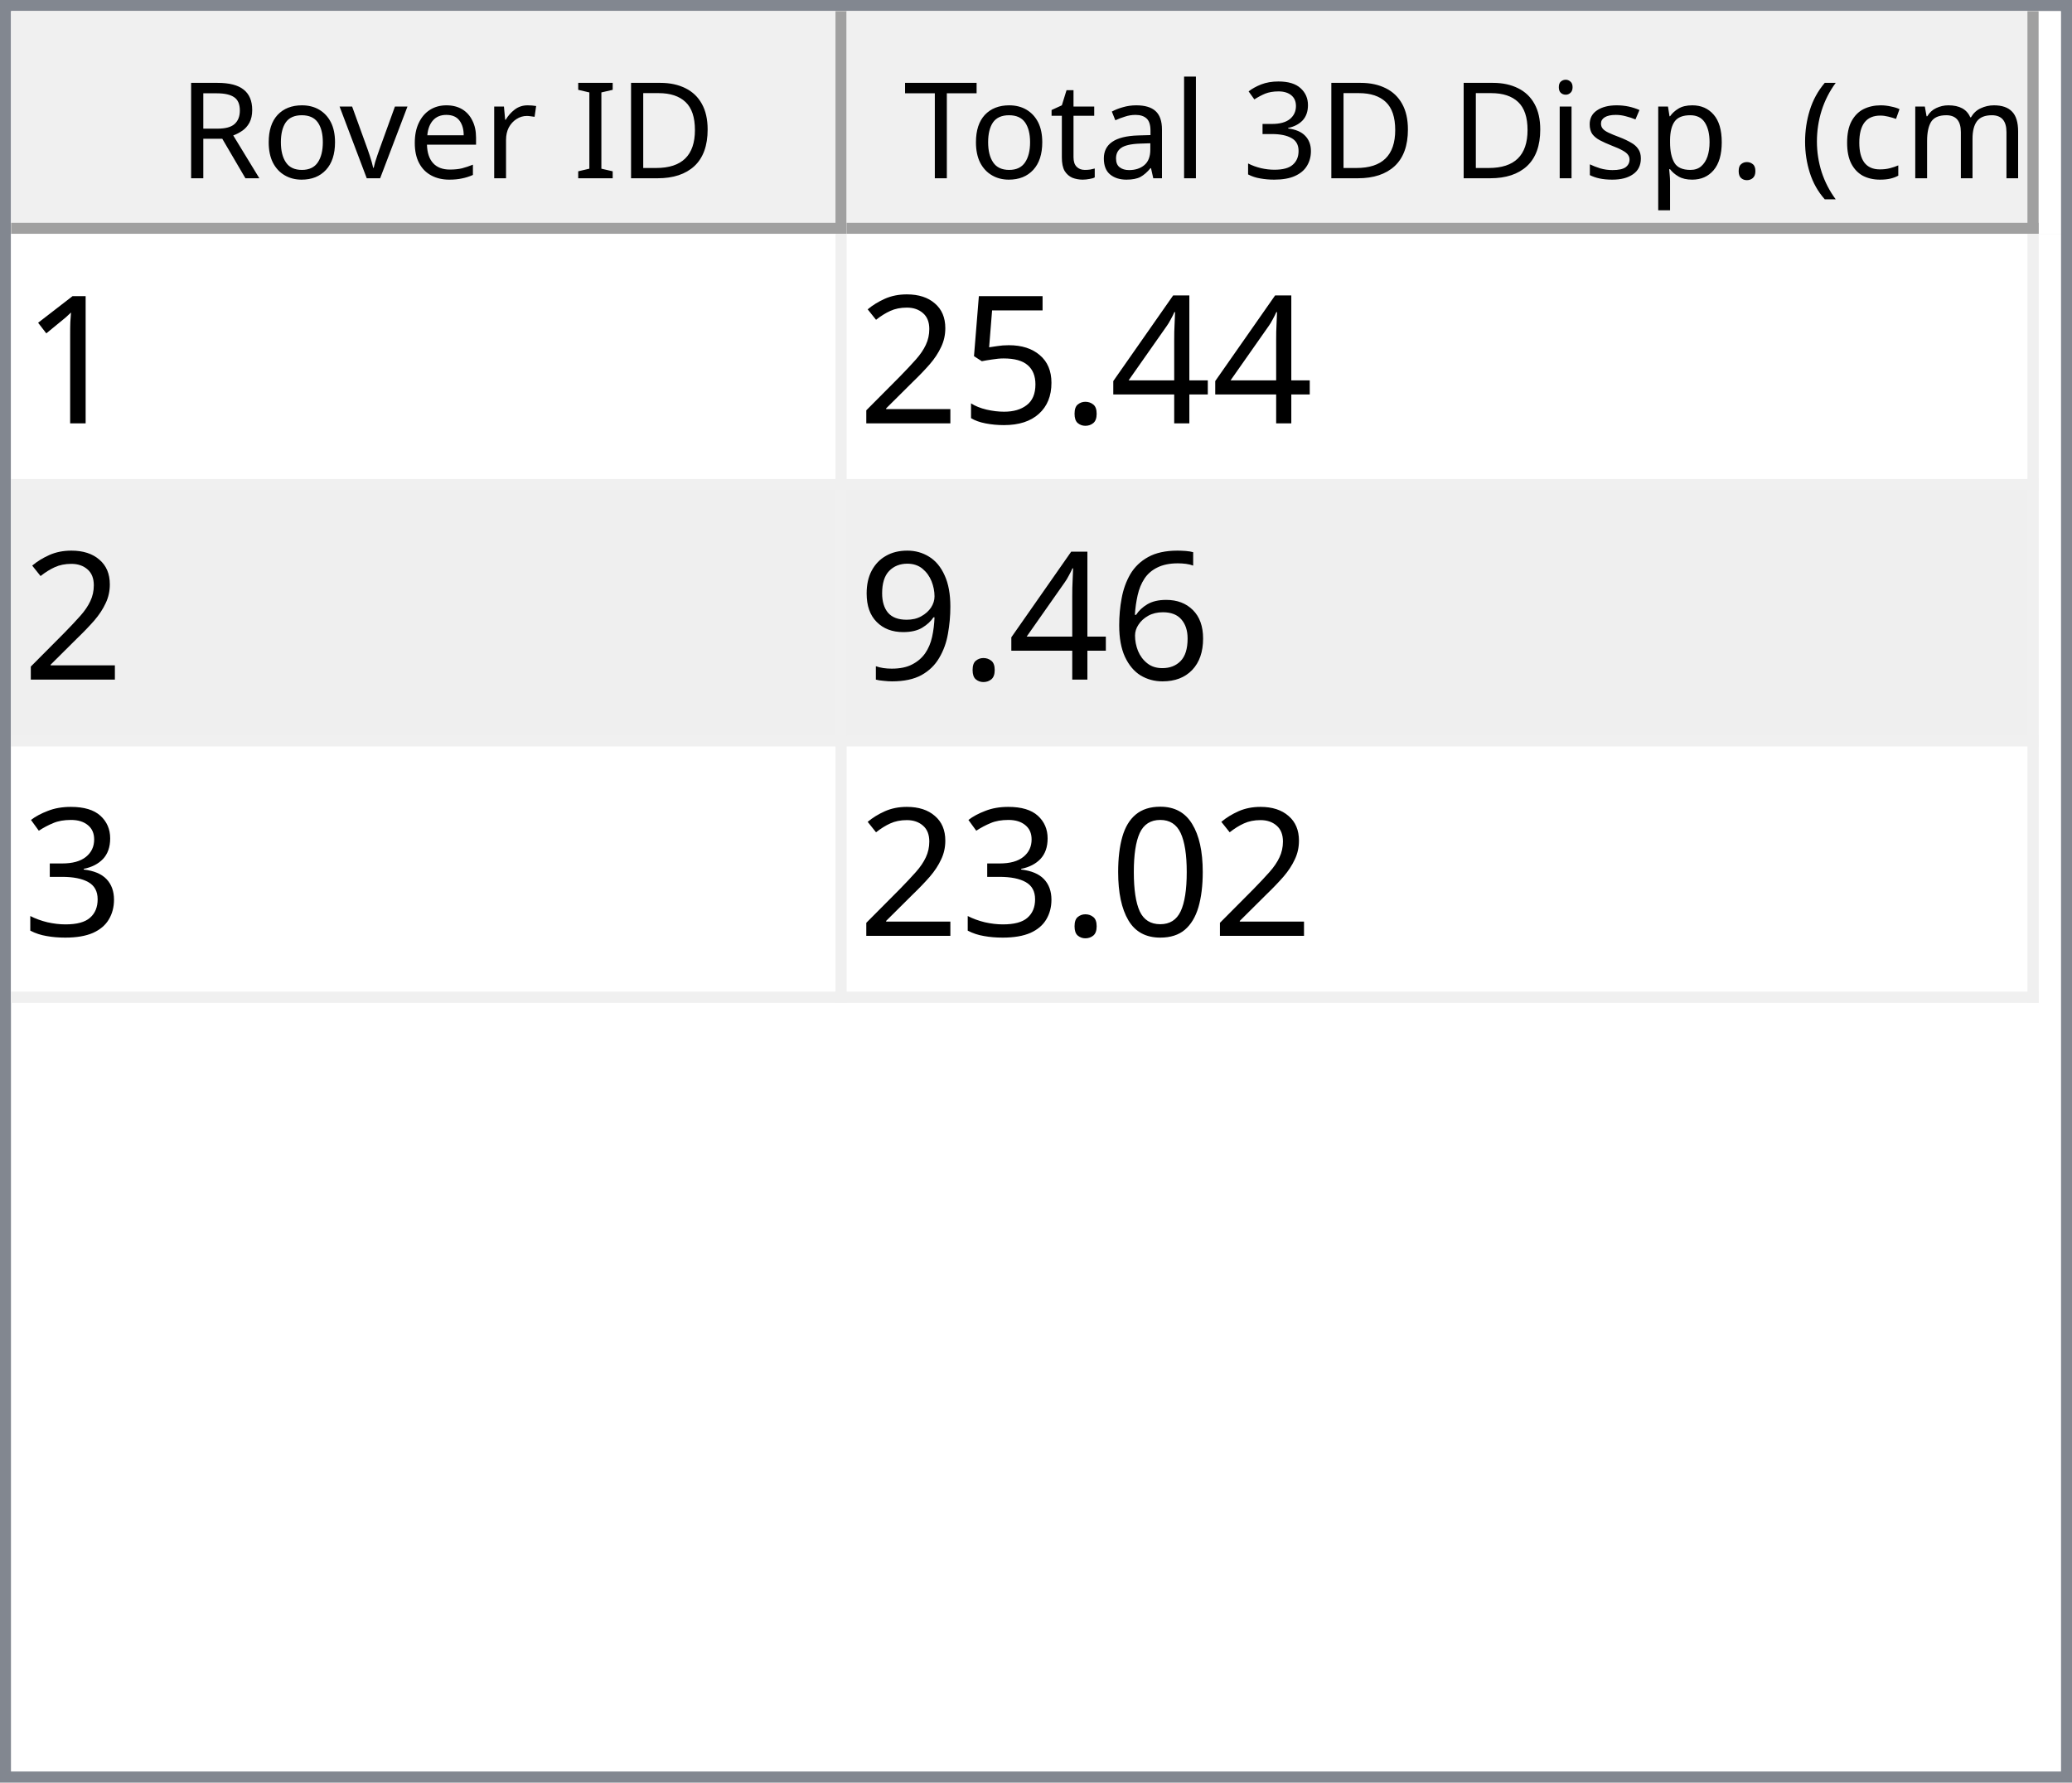
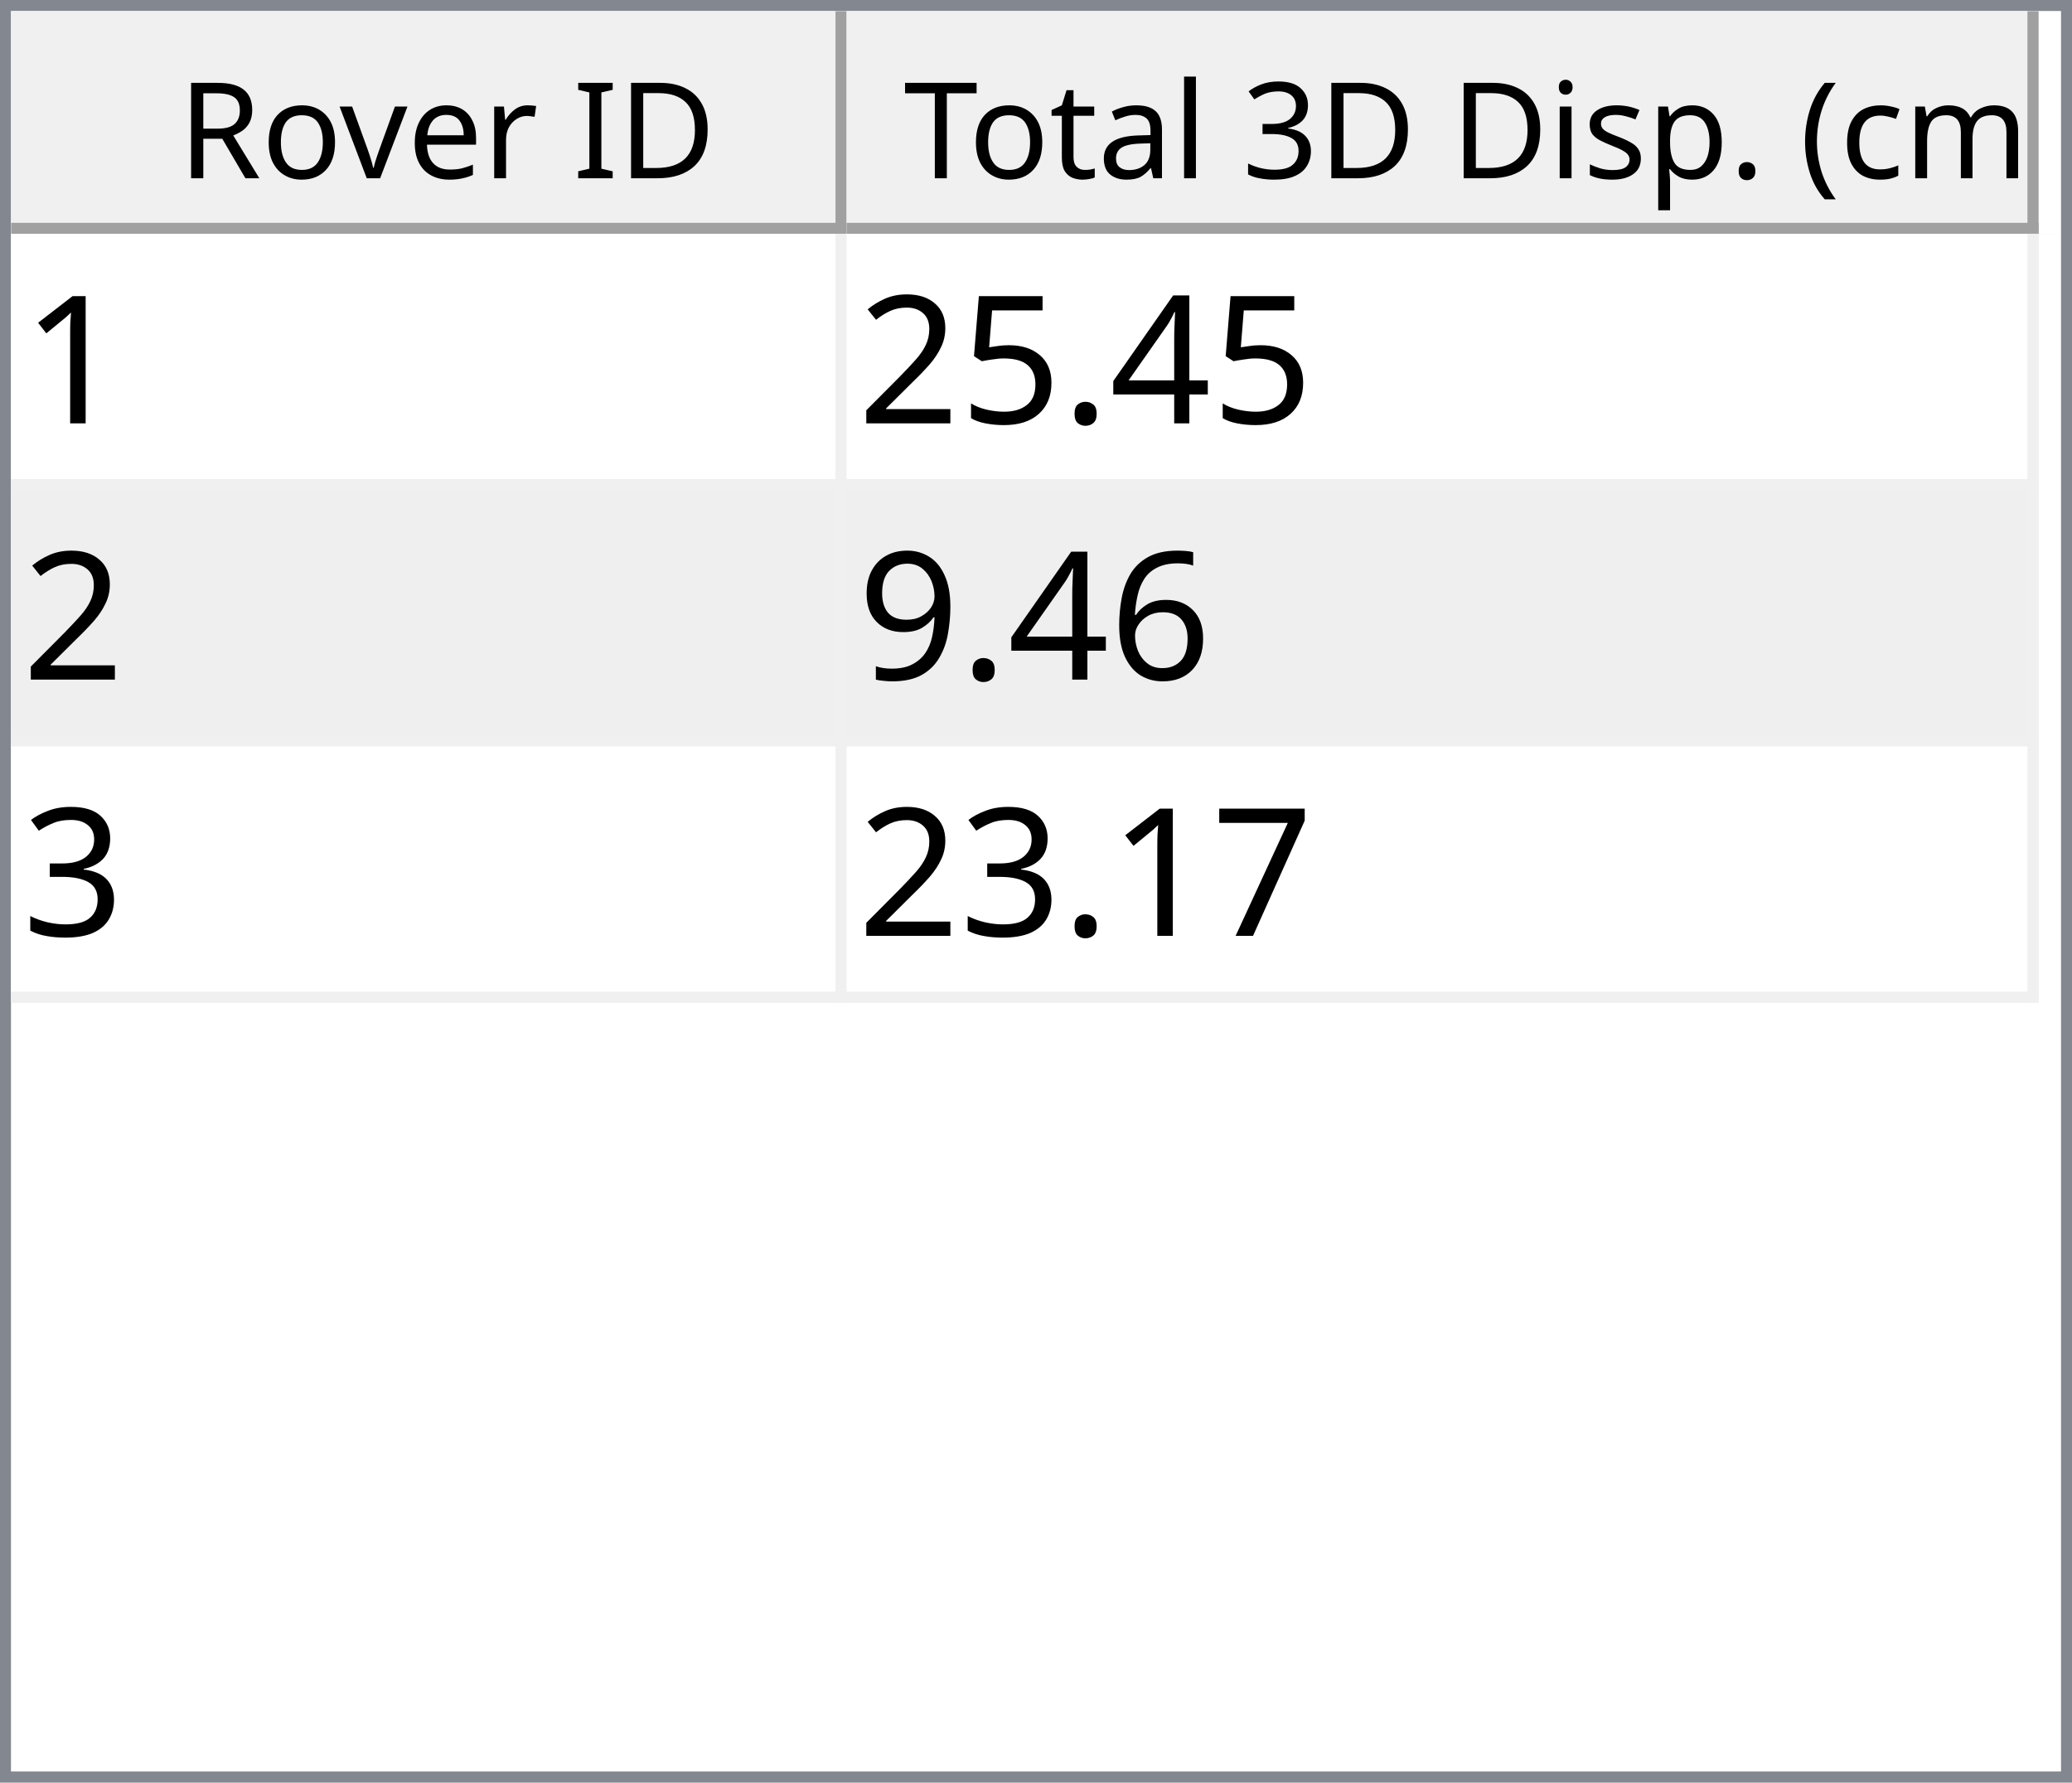
<svg xmlns="http://www.w3.org/2000/svg" style="fill-opacity:1; color-rendering:auto; color-interpolation:auto; text-rendering:auto; stroke:black; stroke-linecap:square; stroke-miterlimit:10; shape-rendering:auto; stroke-opacity:1; fill:black; stroke-dasharray:none; font-weight:normal; stroke-width:1; font-family:'Dialog'; font-style:normal; stroke-linejoin:miter; font-size:12px; stroke-dashoffset:0; image-rendering:auto;" width="186" height="160">
  <defs id="genericDefs" />
  <g>
    <defs id="defs1">
      <clipPath clipPathUnits="userSpaceOnUse" id="clipPath1">
        <path d="M0 0 L186 0 L186 160 L0 160 L0 0 Z" />
      </clipPath>
      <clipPath clipPathUnits="userSpaceOnUse" id="clipPath2">
        <path d="M0 0 L0 160 L186 160 L186 0 Z" />
      </clipPath>
      <clipPath clipPathUnits="userSpaceOnUse" id="clipPath3">
        <path d="M0 0 L0 20 L184 20 L184 0 Z" />
      </clipPath>
      <clipPath clipPathUnits="userSpaceOnUse" id="clipPath4">
        <path d="M0 0 L0 20 L75 20 L75 0 Z" />
      </clipPath>
      <clipPath clipPathUnits="userSpaceOnUse" id="clipPath5">
        <path d="M1 1 L1 19 L74 19 L74 1 Z" />
      </clipPath>
      <clipPath clipPathUnits="userSpaceOnUse" id="clipPath6">
        <path d="M0 0 L0 18 L73 18 L73 0 Z" />
      </clipPath>
      <clipPath clipPathUnits="userSpaceOnUse" id="clipPath7">
        <path d="M-0.5 -0.5 L-0.5 19.5 L74.5 19.5 L74.5 -0.5 Z" />
      </clipPath>
      <clipPath clipPathUnits="userSpaceOnUse" id="clipPath8">
        <path d="M0 0 L0 20 L107 20 L107 0 Z" />
      </clipPath>
      <clipPath clipPathUnits="userSpaceOnUse" id="clipPath9">
        <path d="M1 1 L1 19 L106 19 L106 1 Z" />
      </clipPath>
      <clipPath clipPathUnits="userSpaceOnUse" id="clipPath10">
        <path d="M0 0 L0 18 L105 18 L105 0 Z" />
      </clipPath>
      <clipPath clipPathUnits="userSpaceOnUse" id="clipPath11">
        <path d="M-0.5 -0.5 L-0.5 19.5 L106.5 19.5 L106.5 -0.5 Z" />
      </clipPath>
      <clipPath clipPathUnits="userSpaceOnUse" id="clipPath12">
        <path d="M0 0 L0 138 L184 138 L184 0 Z" />
      </clipPath>
      <clipPath clipPathUnits="userSpaceOnUse" id="clipPath13">
        <path d="M0 0 L0 69 L182 69 L182 0 Z" />
      </clipPath>
      <clipPath clipPathUnits="userSpaceOnUse" id="clipPath14">
        <path d="M-0.5 -0.5 L-0.5 68.5 L181.5 68.5 L181.5 -0.5 Z" />
      </clipPath>
      <clipPath clipPathUnits="userSpaceOnUse" id="clipPath15">
        <path d="M0 0 L0 22 L74 22 L74 0 Z" />
      </clipPath>
      <clipPath clipPathUnits="userSpaceOnUse" id="clipPath16">
        <path d="M0 0 L0 22 L106 22 L106 0 Z" />
      </clipPath>
      <font horiz-adv-x="64.551" id="font1">
        <font-face ascent="107.91" descent="25.098" units-per-em="100" style="font-style:normal; font-family:Segoe UI; font-weight:normal;" />
        <missing-glyph horiz-adv-x="64.551" d="M8.109 0 L8.109 68.266 L56.453 68.266 L56.453 0 L8.109 0 ZM15.328 7.234 L49.219 7.234 L49.219 61.031 L15.328 61.031 L15.328 7.234 Z" />
        <glyph unicode="D" horiz-adv-x="70.117" d="M9.188 0 L9.188 70.016 L28.516 70.016 Q65.531 70.016 65.531 35.891 Q65.531 19.672 55.25 9.836 Q44.969 0 27.734 0 L9.188 0 ZM17.391 62.594 L17.391 7.422 L27.828 7.422 Q41.609 7.422 49.273 14.797 Q56.938 22.172 56.938 35.688 Q56.938 62.594 28.328 62.594 L17.391 62.594 Z" />
        <glyph unicode="I" horiz-adv-x="26.611" d="M17.391 0 L9.188 0 L9.188 70.016 L17.391 70.016 L17.391 0 Z" />
        <glyph unicode=" " horiz-adv-x="27.393" d="" />
        <glyph unicode="r" horiz-adv-x="34.766" d="M34.188 41.891 Q32.078 43.5 28.125 43.5 Q23 43.5 19.555 38.672 Q16.109 33.844 16.109 25.484 L16.109 0 L8.109 0 L8.109 50 L16.109 50 L16.109 39.703 L16.312 39.703 Q18.016 44.969 21.531 47.922 Q25.047 50.875 29.391 50.875 Q32.516 50.875 34.188 50.203 L34.188 41.891 Z" />
        <glyph unicode="e" horiz-adv-x="52.295" d="M48.297 23 L12.984 23 Q13.188 14.656 17.484 10.109 Q21.781 5.562 29.297 5.562 Q37.75 5.562 44.828 11.141 L44.828 3.609 Q38.234 -1.172 27.391 -1.172 Q16.797 -1.172 10.742 5.641 Q4.688 12.453 4.688 24.812 Q4.688 36.469 11.305 43.82 Q17.922 51.172 27.734 51.172 Q37.547 51.172 42.922 44.828 Q48.297 38.484 48.297 27.203 L48.297 23 ZM40.094 29.781 Q40.047 36.719 36.75 40.578 Q33.453 44.438 27.594 44.438 Q21.922 44.438 17.969 40.383 Q14.016 36.328 13.094 29.781 L40.094 29.781 Z" />
        <glyph unicode="v" horiz-adv-x="47.9" d="M47.406 50 L27.484 0 L19.625 0 L0.688 50 L9.469 50 L22.172 13.672 Q23.578 9.672 23.922 6.688 L24.125 6.688 Q24.609 10.453 25.688 13.484 L38.969 50 L47.406 50 Z" />
        <glyph unicode="o" horiz-adv-x="58.594" d="M29 -1.172 Q17.922 -1.172 11.305 5.836 Q4.688 12.844 4.688 24.422 Q4.688 37.016 11.57 44.094 Q18.453 51.172 30.172 51.172 Q41.359 51.172 47.633 44.289 Q53.906 37.406 53.906 25.203 Q53.906 13.234 47.141 6.031 Q40.375 -1.172 29 -1.172 ZM29.594 44.438 Q21.875 44.438 17.383 39.188 Q12.891 33.938 12.891 24.703 Q12.891 15.828 17.43 10.695 Q21.969 5.562 29.594 5.562 Q37.359 5.562 41.531 10.594 Q45.703 15.625 45.703 24.906 Q45.703 34.281 41.531 39.359 Q37.359 44.438 29.594 44.438 Z" />
        <glyph unicode="R" horiz-adv-x="59.814" d="M59.375 0 L49.609 0 L37.891 19.625 Q36.281 22.359 34.766 24.289 Q33.25 26.219 31.664 27.438 Q30.078 28.656 28.25 29.219 Q26.422 29.781 24.125 29.781 L17.391 29.781 L17.391 0 L9.188 0 L9.188 70.016 L30.078 70.016 Q34.672 70.016 38.555 68.867 Q42.438 67.719 45.289 65.375 Q48.141 63.031 49.758 59.547 Q51.375 56.062 51.375 51.375 Q51.375 47.703 50.273 44.656 Q49.172 41.609 47.148 39.211 Q45.125 36.812 42.266 35.133 Q39.406 33.453 35.844 32.516 L35.844 32.328 Q37.594 31.547 38.891 30.547 Q40.188 29.547 41.359 28.18 Q42.531 26.812 43.68 25.078 Q44.828 23.344 46.234 21.047 L59.375 0 ZM17.391 62.594 L17.391 37.203 L28.516 37.203 Q31.594 37.203 34.203 38.133 Q36.812 39.062 38.719 40.797 Q40.625 42.531 41.703 45.047 Q42.781 47.562 42.781 50.688 Q42.781 56.297 39.141 59.445 Q35.5 62.594 28.609 62.594 L17.391 62.594 Z" />
        <glyph unicode=")" horiz-adv-x="30.176" d="M8.297 -15.922 L1.172 -15.922 Q16.406 2.344 16.406 26.812 Q16.406 51.469 1.078 70.016 L8.297 70.016 Q23.531 52.156 23.531 26.703 Q23.531 1.375 8.297 -15.922 Z" />
        <glyph unicode="m" horiz-adv-x="86.133" d="M79.109 0 L71.094 0 L71.094 28.719 Q71.094 37.016 68.531 40.727 Q65.969 44.438 59.906 44.438 Q54.781 44.438 51.195 39.75 Q47.609 35.062 47.609 28.516 L47.609 0 L39.594 0 L39.594 29.688 Q39.594 44.438 28.219 44.438 Q22.953 44.438 19.531 40.016 Q16.109 35.594 16.109 28.516 L16.109 0 L8.109 0 L8.109 50 L16.109 50 L16.109 42.094 L16.312 42.094 Q21.625 51.172 31.844 51.172 Q36.969 51.172 40.773 48.312 Q44.578 45.453 46 40.828 Q51.562 51.172 62.594 51.172 Q79.109 51.172 79.109 30.812 L79.109 0 Z" />
        <glyph unicode="c" horiz-adv-x="46.191" d="M42.188 2.297 Q36.422 -1.172 28.516 -1.172 Q17.828 -1.172 11.258 5.789 Q4.688 12.75 4.688 23.828 Q4.688 36.188 11.766 43.68 Q18.844 51.172 30.672 51.172 Q37.25 51.172 42.281 48.734 L42.281 40.531 Q36.719 44.438 30.375 44.438 Q22.703 44.438 17.797 38.945 Q12.891 33.453 12.891 24.516 Q12.891 15.719 17.508 10.641 Q22.125 5.562 29.891 5.562 Q36.422 5.562 42.188 9.906 L42.188 2.297 Z" />
        <glyph unicode="(" horiz-adv-x="30.176" d="M29.109 -15.922 L21.969 -15.922 Q6.844 1.375 6.844 26.703 Q6.844 52.156 21.969 70.016 L29.203 70.016 Q13.875 51.469 13.875 26.812 Q13.875 2.344 29.109 -15.922 Z" />
        <glyph unicode="." horiz-adv-x="21.68" d="M10.891 -1.078 Q8.641 -1.078 7.055 0.539 Q5.469 2.156 5.469 4.391 Q5.469 6.641 7.055 8.273 Q8.641 9.906 10.891 9.906 Q13.188 9.906 14.797 8.273 Q16.406 6.641 16.406 4.391 Q16.406 2.156 14.797 0.539 Q13.188 -1.078 10.891 -1.078 Z" />
        <glyph unicode="p" horiz-adv-x="58.789" d="M16.312 7.234 L16.109 7.234 L16.109 -23 L8.109 -23 L8.109 50 L16.109 50 L16.109 41.219 L16.312 41.219 Q22.219 51.172 33.594 51.172 Q43.266 51.172 48.688 44.461 Q54.109 37.75 54.109 26.469 Q54.109 13.922 48 6.375 Q41.891 -1.172 31.297 -1.172 Q21.578 -1.172 16.312 7.234 ZM16.109 27.391 L16.109 20.406 Q16.109 14.203 20.141 9.883 Q24.172 5.562 30.375 5.562 Q37.641 5.562 41.773 11.133 Q45.906 16.703 45.906 26.609 Q45.906 34.969 42.047 39.703 Q38.188 44.438 31.594 44.438 Q24.609 44.438 20.359 39.578 Q16.109 34.719 16.109 27.391 Z" />
        <glyph unicode="s" horiz-adv-x="42.432" d="M5.078 1.812 L5.078 10.406 Q11.625 5.562 19.484 5.562 Q30.031 5.562 30.031 12.594 Q30.031 14.594 29.125 15.992 Q28.219 17.391 26.68 18.461 Q25.141 19.531 23.07 20.383 Q21 21.234 18.609 22.172 Q15.281 23.484 12.766 24.828 Q10.25 26.172 8.57 27.859 Q6.891 29.547 6.031 31.695 Q5.172 33.844 5.172 36.719 Q5.172 40.234 6.789 42.945 Q8.406 45.656 11.086 47.484 Q13.766 49.312 17.211 50.242 Q20.656 51.172 24.312 51.172 Q30.812 51.172 35.938 48.922 L35.938 40.828 Q30.422 44.438 23.25 44.438 Q21 44.438 19.195 43.922 Q17.391 43.406 16.094 42.477 Q14.797 41.547 14.086 40.258 Q13.375 38.969 13.375 37.406 Q13.375 35.453 14.086 34.133 Q14.797 32.812 16.164 31.789 Q17.531 30.766 19.484 29.938 Q21.438 29.109 23.922 28.125 Q27.25 26.859 29.883 25.516 Q32.516 24.172 34.375 22.484 Q36.234 20.797 37.234 18.602 Q38.234 16.406 38.234 13.375 Q38.234 9.672 36.602 6.938 Q34.969 4.203 32.234 2.398 Q29.5 0.594 25.93 -0.289 Q22.359 -1.172 18.453 -1.172 Q10.75 -1.172 5.078 1.812 Z" />
        <glyph unicode="i" horiz-adv-x="24.219" d="M12.203 62.703 Q10.062 62.703 8.547 64.164 Q7.031 65.625 7.031 67.875 Q7.031 70.125 8.547 71.609 Q10.062 73.094 12.203 73.094 Q14.406 73.094 15.945 71.609 Q17.484 70.125 17.484 67.875 Q17.484 65.719 15.945 64.211 Q14.406 62.703 12.203 62.703 ZM16.109 0 L8.109 0 L8.109 50 L16.109 50 L16.109 0 Z" />
        <glyph unicode="3" horiz-adv-x="53.906" d="M46.531 19.828 Q46.531 15.094 44.75 11.211 Q42.969 7.328 39.719 4.57 Q36.469 1.812 31.93 0.297 Q27.391 -1.219 21.922 -1.219 Q11.922 -1.219 6 2.594 L6 11.188 Q13.094 5.609 22.219 5.609 Q25.875 5.609 28.828 6.539 Q31.781 7.469 33.906 9.227 Q36.031 10.984 37.18 13.477 Q38.328 15.969 38.328 19.094 Q38.328 32.812 18.797 32.812 L12.984 32.812 L12.984 39.594 L18.5 39.594 Q35.797 39.594 35.797 52.484 Q35.797 64.406 22.609 64.406 Q15.188 64.406 8.688 59.422 L8.688 67.188 Q15.375 71.188 24.609 71.188 Q29 71.188 32.57 69.969 Q36.141 68.75 38.68 66.555 Q41.219 64.359 42.609 61.281 Q44 58.203 44 54.5 Q44 40.672 30.031 36.719 L30.031 36.531 Q33.594 36.141 36.625 34.797 Q39.656 33.453 41.852 31.305 Q44.047 29.156 45.289 26.25 Q46.531 23.344 46.531 19.828 Z" />
        <glyph unicode="l" horiz-adv-x="24.219" d="M16.109 0 L8.109 0 L8.109 74.031 L16.109 74.031 L16.109 0 Z" />
        <glyph unicode="a" horiz-adv-x="50.879" d="M43.891 0 L35.891 0 L35.891 7.812 L35.688 7.812 Q30.469 -1.172 20.312 -1.172 Q12.844 -1.172 8.617 2.781 Q4.391 6.734 4.391 13.281 Q4.391 27.297 20.906 29.594 L35.891 31.688 Q35.891 44.438 25.594 44.438 Q16.547 44.438 9.281 38.281 L9.281 46.484 Q16.656 51.172 26.266 51.172 Q43.891 51.172 43.891 32.516 L43.891 0 ZM35.891 25.297 L23.828 23.641 Q18.266 22.859 15.43 20.875 Q12.594 18.891 12.594 13.875 Q12.594 10.203 15.211 7.883 Q17.828 5.562 22.172 5.562 Q28.125 5.562 32.008 9.742 Q35.891 13.922 35.891 20.312 L35.891 25.297 Z" />
        <glyph unicode="t" horiz-adv-x="33.887" d="M31.297 0.484 Q28.469 -1.078 23.828 -1.078 Q10.688 -1.078 10.688 13.578 L10.688 43.172 L2.094 43.172 L2.094 50 L10.688 50 L10.688 62.203 L18.703 64.797 L18.703 50 L31.297 50 L31.297 43.172 L18.703 43.172 L18.703 14.984 Q18.703 9.969 20.414 7.82 Q22.125 5.672 26.078 5.672 Q29.109 5.672 31.297 7.328 L31.297 0.484 Z" />
        <glyph unicode="T" horiz-adv-x="52.393" d="M50.594 62.594 L30.375 62.594 L30.375 0 L22.172 0 L22.172 62.594 L2 62.594 L2 70.016 L50.594 70.016 L50.594 62.594 Z" />
      </font>
      <font horiz-adv-x="75.0" id="font2">
        <font-face ascent="100.537" descent="21.973" units-per-em="100" style="font-style:normal; font-family:sans-serif; font-weight:normal;" />
        <missing-glyph horiz-adv-x="75.0" d="M12.5 0 L12.5 62.5 L62.5 62.5 L62.5 0 L12.5 0 ZM14.062 1.562 L60.938 1.562 L60.938 60.938 L14.062 60.938 L14.062 1.562 Z" />
        <glyph unicode="1" horiz-adv-x="55.615" d="M37.25 0 L28.469 0 L28.469 56 Q25.297 52.984 20.141 49.953 Q14.984 46.922 10.891 45.406 L10.891 53.906 Q18.266 57.375 23.781 62.305 Q29.297 67.234 31.594 71.875 L37.25 71.875 L37.25 0 Z" />
        <glyph unicode="4" horiz-adv-x="55.615" d="M32.328 0 L32.328 17.141 L1.266 17.141 L1.266 25.203 L33.938 71.578 L41.109 71.578 L41.109 25.203 L50.781 25.203 L50.781 17.141 L41.109 17.141 L41.109 0 L32.328 0 ZM32.328 25.203 L32.328 57.469 L9.906 25.203 L32.328 25.203 Z" />
        <glyph unicode="." horiz-adv-x="27.783" d="M9.078 0 L9.078 10.016 L19.094 10.016 L19.094 0 L9.078 0 Z" />
        <glyph unicode="5" horiz-adv-x="55.615" d="M4.156 18.75 L13.375 19.531 Q14.406 12.797 18.141 9.398 Q21.875 6 27.156 6 Q33.5 6 37.891 10.789 Q42.281 15.578 42.281 23.484 Q42.281 31 38.062 35.352 Q33.844 39.703 27 39.703 Q22.75 39.703 19.336 37.773 Q15.922 35.844 13.969 32.766 L5.719 33.844 L12.641 70.609 L48.25 70.609 L48.25 62.203 L19.672 62.203 L15.828 42.969 Q22.266 47.469 29.344 47.469 Q38.719 47.469 45.164 40.969 Q51.609 34.469 51.609 24.266 Q51.609 14.547 45.953 7.469 Q39.062 -1.219 27.156 -1.219 Q17.391 -1.219 11.211 4.25 Q5.031 9.719 4.156 18.75 Z" />
        <glyph unicode="2" horiz-adv-x="55.615" d="M50.344 8.453 L50.344 0 L3.031 0 Q2.938 3.172 4.047 6.109 Q5.859 10.938 9.836 15.625 Q13.812 20.312 21.344 26.469 Q33.016 36.031 37.117 41.625 Q41.219 47.219 41.219 52.203 Q41.219 57.422 37.477 61.008 Q33.734 64.594 27.734 64.594 Q21.391 64.594 17.578 60.789 Q13.766 56.984 13.719 50.25 L4.688 51.172 Q5.609 61.281 11.664 66.578 Q17.719 71.875 27.938 71.875 Q38.234 71.875 44.242 66.164 Q50.25 60.453 50.25 52 Q50.25 47.703 48.492 43.555 Q46.734 39.406 42.656 34.812 Q38.578 30.219 29.109 22.219 Q21.188 15.578 18.945 13.211 Q16.703 10.844 15.234 8.453 L50.344 8.453 Z" />
        <glyph unicode="6" horiz-adv-x="55.615" d="M49.75 54.047 L41.016 53.375 Q39.844 58.547 37.703 60.891 Q34.125 64.656 28.906 64.656 Q24.703 64.656 21.531 62.312 Q17.391 59.281 14.992 53.469 Q12.594 47.656 12.5 36.922 Q15.672 41.75 20.266 44.094 Q24.859 46.438 29.891 46.438 Q38.672 46.438 44.852 39.969 Q51.031 33.5 51.031 23.25 Q51.031 16.5 48.125 10.719 Q45.219 4.938 40.141 1.859 Q35.062 -1.219 28.609 -1.219 Q17.625 -1.219 10.695 6.859 Q3.766 14.938 3.766 33.5 Q3.766 54.25 11.422 63.672 Q18.109 71.875 29.438 71.875 Q37.891 71.875 43.289 67.141 Q48.688 62.406 49.75 54.047 ZM13.875 23.188 Q13.875 18.656 15.797 14.508 Q17.719 10.359 21.188 8.18 Q24.656 6 28.469 6 Q34.031 6 38.039 10.492 Q42.047 14.984 42.047 22.703 Q42.047 30.125 38.086 34.398 Q34.125 38.672 28.125 38.672 Q22.172 38.672 18.023 34.398 Q13.875 30.125 13.875 23.188 Z" />
        <glyph unicode="9" horiz-adv-x="55.615" d="M5.469 16.547 L13.922 17.328 Q14.984 11.375 18.016 8.688 Q21.047 6 25.781 6 Q29.828 6 32.883 7.859 Q35.938 9.719 37.891 12.82 Q39.844 15.922 41.164 21.195 Q42.484 26.469 42.484 31.938 Q42.484 32.516 42.438 33.688 Q39.797 29.5 35.234 26.883 Q30.672 24.266 25.344 24.266 Q16.453 24.266 10.305 30.711 Q4.156 37.156 4.156 47.703 Q4.156 58.594 10.578 65.234 Q17 71.875 26.656 71.875 Q33.641 71.875 39.43 68.117 Q45.219 64.359 48.219 57.398 Q51.219 50.438 51.219 37.25 Q51.219 23.531 48.242 15.406 Q45.266 7.281 39.383 3.031 Q33.5 -1.219 25.594 -1.219 Q17.188 -1.219 11.867 3.445 Q6.547 8.109 5.469 16.547 ZM41.453 48.141 Q41.453 55.719 37.43 60.156 Q33.406 64.594 27.734 64.594 Q21.875 64.594 17.531 59.812 Q13.188 55.031 13.188 47.406 Q13.188 40.578 17.312 36.305 Q21.438 32.031 27.484 32.031 Q33.594 32.031 37.523 36.305 Q41.453 40.578 41.453 48.141 Z" />
        <glyph unicode="3" horiz-adv-x="55.615" d="M4.203 18.891 L12.984 20.062 Q14.5 12.594 18.141 9.297 Q21.781 6 27 6 Q33.203 6 37.477 10.297 Q41.75 14.594 41.75 20.953 Q41.75 27 37.797 30.93 Q33.844 34.859 27.734 34.859 Q25.25 34.859 21.531 33.891 L22.516 41.609 Q23.391 41.5 23.922 41.5 Q29.547 41.5 34.039 44.43 Q38.531 47.359 38.531 53.469 Q38.531 58.297 35.258 61.477 Q31.984 64.656 26.812 64.656 Q21.688 64.656 18.266 61.43 Q14.844 58.203 13.875 51.766 L5.078 53.328 Q6.688 62.156 12.398 67.016 Q18.109 71.875 26.609 71.875 Q32.469 71.875 37.398 69.359 Q42.328 66.844 44.945 62.5 Q47.562 58.156 47.562 53.266 Q47.562 48.641 45.07 44.828 Q42.578 41.016 37.703 38.766 Q44.047 37.312 47.562 32.695 Q51.078 28.078 51.078 21.141 Q51.078 11.766 44.242 5.25 Q37.406 -1.266 26.953 -1.266 Q17.531 -1.266 11.305 4.352 Q5.078 9.969 4.203 18.891 Z" />
-         <glyph unicode="0" horiz-adv-x="55.615" d="M4.156 35.297 Q4.156 48 6.766 55.742 Q9.375 63.484 14.523 67.68 Q19.672 71.875 27.484 71.875 Q33.25 71.875 37.594 69.555 Q41.938 67.234 44.773 62.867 Q47.609 58.5 49.219 52.227 Q50.828 45.953 50.828 35.297 Q50.828 22.703 48.242 14.969 Q45.656 7.234 40.508 3.008 Q35.359 -1.219 27.484 -1.219 Q17.141 -1.219 11.234 6.203 Q4.156 15.141 4.156 35.297 ZM13.188 35.297 Q13.188 17.672 17.312 11.836 Q21.438 6 27.484 6 Q33.547 6 37.672 11.859 Q41.797 17.719 41.797 35.297 Q41.797 52.984 37.672 58.789 Q33.547 64.594 27.391 64.594 Q21.344 64.594 17.719 59.469 Q13.188 52.938 13.188 35.297 Z" />
+         <glyph unicode="7" horiz-adv-x="55.615" d="M4.734 62.203 L4.734 70.656 L51.078 70.656 L51.078 63.812 Q44.234 56.547 37.523 44.484 Q30.812 32.422 27.156 19.672 Q24.516 10.688 23.781 0 L14.75 0 Q14.891 8.453 18.062 20.414 Q21.234 32.375 27.172 43.484 Q33.109 54.594 39.797 62.203 L4.734 62.203 Z" />
      </font>
    </defs>
    <g style="fill:white; stroke:white;">
      <rect x="0" y="0" width="186" style="clip-path:url(#clipPath1); stroke:none;" height="160" />
    </g>
    <g style="fill:white; text-rendering:optimizeSpeed; color-rendering:optimizeSpeed; image-rendering:optimizeSpeed; shape-rendering:crispEdges; stroke:white; color-interpolation:sRGB;">
      <rect x="0" width="186" height="160" y="0" style="stroke:none;" />
      <path style="stroke:none;" d="M0 160 L186 160 L186 0 L0 0 Z" />
    </g>
    <g style="fill:rgb(240,240,240); font-family:'Segoe UI'; stroke:rgb(240,240,240);">
      <rect x="0" y="0" width="186" style="clip-path:url(#clipPath2); stroke:none;" height="160" />
    </g>
    <g style="fill:rgb(130,135,144); font-family:'Segoe UI'; stroke:rgb(130,135,144);">
      <path d="M0 0 L186 0 L186 160 L0 160 L0 0 ZM1 1 L185 1 L185 159 L1 159 L1 1 Z" style="fill-rule:evenodd; clip-path:url(#clipPath2); stroke:none;" />
    </g>
    <g style="fill:white; font-family:'Segoe UI'; stroke:white;" transform="translate(1,1)">
      <rect x="0" y="0" width="184" style="clip-path:url(#clipPath3); stroke:none;" height="20" />
    </g>
    <g style="fill:rgb(240,240,240); font-family:'Segoe UI'; stroke:rgb(240,240,240);" transform="translate(1,1)">
      <rect x="0" y="0" width="75" style="clip-path:url(#clipPath4); stroke:none;" height="20" />
    </g>
    <g style="font-family:'Segoe UI';" transform="translate(2,2)">
      <text x="14" xml:space="preserve" y="14" style="clip-path:url(#clipPath6); stroke:none;">Rover ID</text>
    </g>
    <g style="fill:rgb(160,160,160); font-family:'Segoe UI'; stroke:rgb(160,160,160); stroke-linejoin:bevel;" transform="translate(1.5,1.5)">
      <line x1="74" x2="74" y1="0" style="fill:none; clip-path:url(#clipPath7);" y2="19" />
    </g>
    <g style="fill:rgb(160,160,160); font-family:'Segoe UI'; stroke:rgb(160,160,160); stroke-linejoin:bevel;" transform="matrix(1,0,0,1,1,1) translate(0.5,0.5)">
      <line x1="0" x2="74" y1="19" style="fill:none; clip-path:url(#clipPath7);" y2="19" />
    </g>
    <g style="fill:rgb(240,240,240); font-family:'Segoe UI'; stroke:rgb(240,240,240);" transform="translate(76,1)">
      <rect x="0" y="0" width="107" style="clip-path:url(#clipPath8); stroke:none;" height="20" />
    </g>
    <g style="font-family:'Segoe UI';" transform="translate(77,2)">
      <text x="1" xml:space="preserve" y="14" style="clip-path:url(#clipPath10); stroke:none;"> Total 3D Disp. (cm)</text>
    </g>
    <g style="fill:rgb(160,160,160); font-family:'Segoe UI'; stroke:rgb(160,160,160); stroke-linejoin:bevel;" transform="translate(76.5,1.5)">
      <line x1="106" x2="106" y1="0" style="fill:none; clip-path:url(#clipPath11);" y2="19" />
    </g>
    <g style="fill:rgb(160,160,160); font-family:'Segoe UI'; stroke:rgb(160,160,160); stroke-linejoin:bevel;" transform="matrix(1,0,0,1,76,1) translate(0.5,0.5)">
      <line x1="0" x2="106" y1="19" style="fill:none; clip-path:url(#clipPath11);" y2="19" />
    </g>
    <g style="fill:white; font-family:'Segoe UI'; stroke:white;" transform="translate(1,21)">
      <rect x="0" y="0" width="184" style="clip-path:url(#clipPath12); stroke:none;" height="138" />
    </g>
    <g style="fill:rgb(240,240,240); font-size:16px; font-family:sans-serif; stroke:rgb(240,240,240);" transform="translate(1,21)">
      <rect x="0" y="0" width="182" style="clip-path:url(#clipPath13); stroke:none;" height="69" />
      <line transform="translate(0.5,0.5)" x1="0" x2="181" y1="22" style="clip-path:url(#clipPath14); fill:none; stroke-linejoin:bevel;" y2="22" />
    </g>
    <g transform="matrix(1,0,0,1,1,21) translate(0.5,0.5)" style="fill:rgb(240,240,240); font-size:16px; font-family:sans-serif; stroke:rgb(240,240,240); stroke-linejoin:bevel;">
      <line x1="0" x2="181" y1="45" style="fill:none; clip-path:url(#clipPath14);" y2="45" />
    </g>
    <g transform="matrix(1,0,0,1,1,21) translate(0.5,0.5)" style="fill:rgb(240,240,240); font-size:16px; font-family:sans-serif; stroke:rgb(240,240,240); stroke-linejoin:bevel;">
      <line x1="0" x2="181" y1="68" style="fill:none; clip-path:url(#clipPath14);" y2="68" />
    </g>
    <g transform="matrix(1,0,0,1,1,21) translate(0.5,0.5)" style="fill:rgb(240,240,240); font-size:16px; font-family:sans-serif; stroke:rgb(240,240,240); stroke-linejoin:bevel;">
      <line x1="74" x2="74" y1="0" style="fill:none; clip-path:url(#clipPath14);" y2="68" />
    </g>
    <g transform="matrix(1,0,0,1,1,21) translate(0.5,0.5)" style="fill:rgb(240,240,240); font-size:16px; font-family:sans-serif; stroke:rgb(240,240,240); stroke-linejoin:bevel;">
      <line x1="181" x2="181" y1="0" style="fill:none; clip-path:url(#clipPath14);" y2="68" />
    </g>
    <g style="fill:white; font-size:16px; font-family:sans-serif; stroke:white;" transform="matrix(1,0,0,1,1,21)">
      <rect x="0" y="0" width="74" style="clip-path:url(#clipPath15); stroke:none;" height="22" />
      <text x="1" y="17" style="fill:black; clip-path:url(#clipPath15); stroke:none;" xml:space="preserve">1</text>
    </g>
    <g style="fill:white; font-size:16px; font-family:sans-serif; stroke:white;" transform="matrix(1,0,0,1,1,21) translate(75,0)">
      <rect x="0" y="0" width="106" style="clip-path:url(#clipPath16); stroke:none;" height="22" />
-       <text x="1" y="17" style="fill:black; clip-path:url(#clipPath16); stroke:none;" xml:space="preserve">25.44</text>
+       <text x="1" y="17" style="fill:black; clip-path:url(#clipPath16); stroke:none;" xml:space="preserve">25.45</text>
    </g>
    <g style="fill:rgb(239,239,239); font-size:16px; font-family:sans-serif; stroke:rgb(239,239,239);" transform="matrix(1,0,0,1,1,21) translate(0,23)">
      <rect x="0" y="0" width="74" style="clip-path:url(#clipPath15); stroke:none;" height="22" />
      <text x="1" y="17" style="fill:black; clip-path:url(#clipPath15); stroke:none;" xml:space="preserve">2</text>
    </g>
    <g style="fill:rgb(239,239,239); font-size:16px; font-family:sans-serif; stroke:rgb(239,239,239);" transform="matrix(1,0,0,1,1,21) translate(75,23)">
      <rect x="0" y="0" width="106" style="clip-path:url(#clipPath16); stroke:none;" height="22" />
      <text x="1" y="17" style="fill:black; clip-path:url(#clipPath16); stroke:none;" xml:space="preserve">9.46</text>
    </g>
    <g style="fill:white; font-size:16px; font-family:sans-serif; stroke:white;" transform="matrix(1,0,0,1,1,21) translate(0,46)">
      <rect x="0" y="0" width="74" style="clip-path:url(#clipPath15); stroke:none;" height="22" />
      <text x="1" y="17" style="fill:black; clip-path:url(#clipPath15); stroke:none;" xml:space="preserve">3</text>
    </g>
    <g style="fill:white; font-size:16px; font-family:sans-serif; stroke:white;" transform="matrix(1,0,0,1,1,21) translate(75,46)">
      <rect x="0" y="0" width="106" style="clip-path:url(#clipPath16); stroke:none;" height="22" />
-       <text x="1" y="17" style="fill:black; clip-path:url(#clipPath16); stroke:none;" xml:space="preserve">23.02</text>
+       <text x="1" y="17" style="fill:black; clip-path:url(#clipPath16); stroke:none;" xml:space="preserve">23.17</text>
    </g>
  </g>
</svg>
